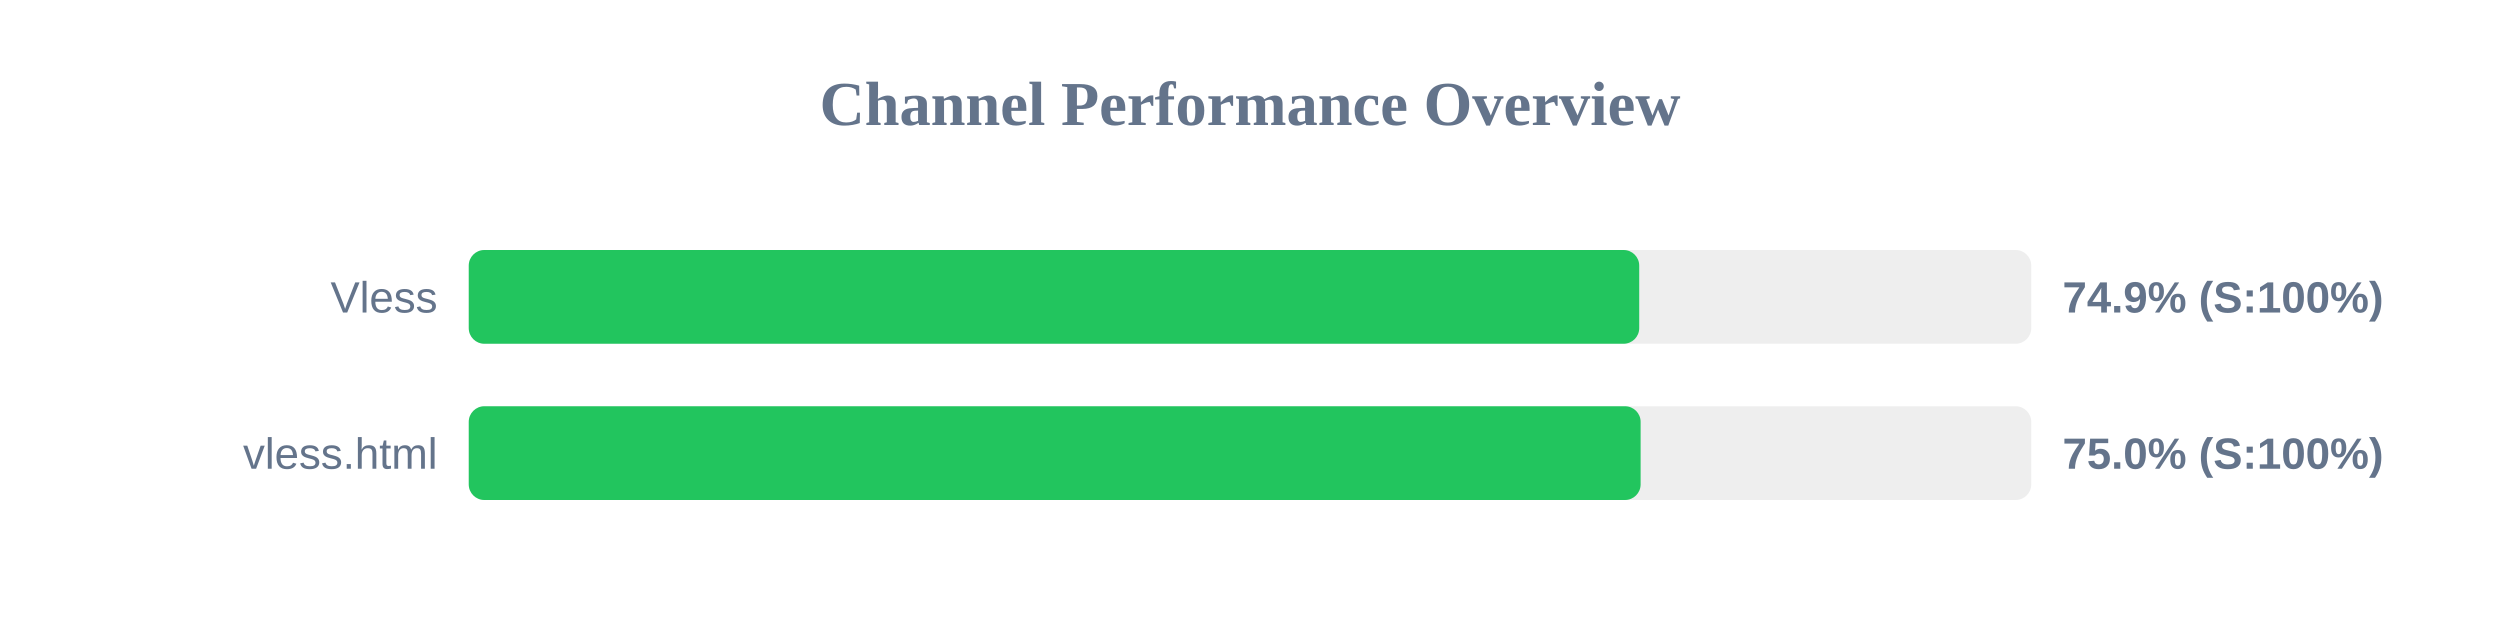
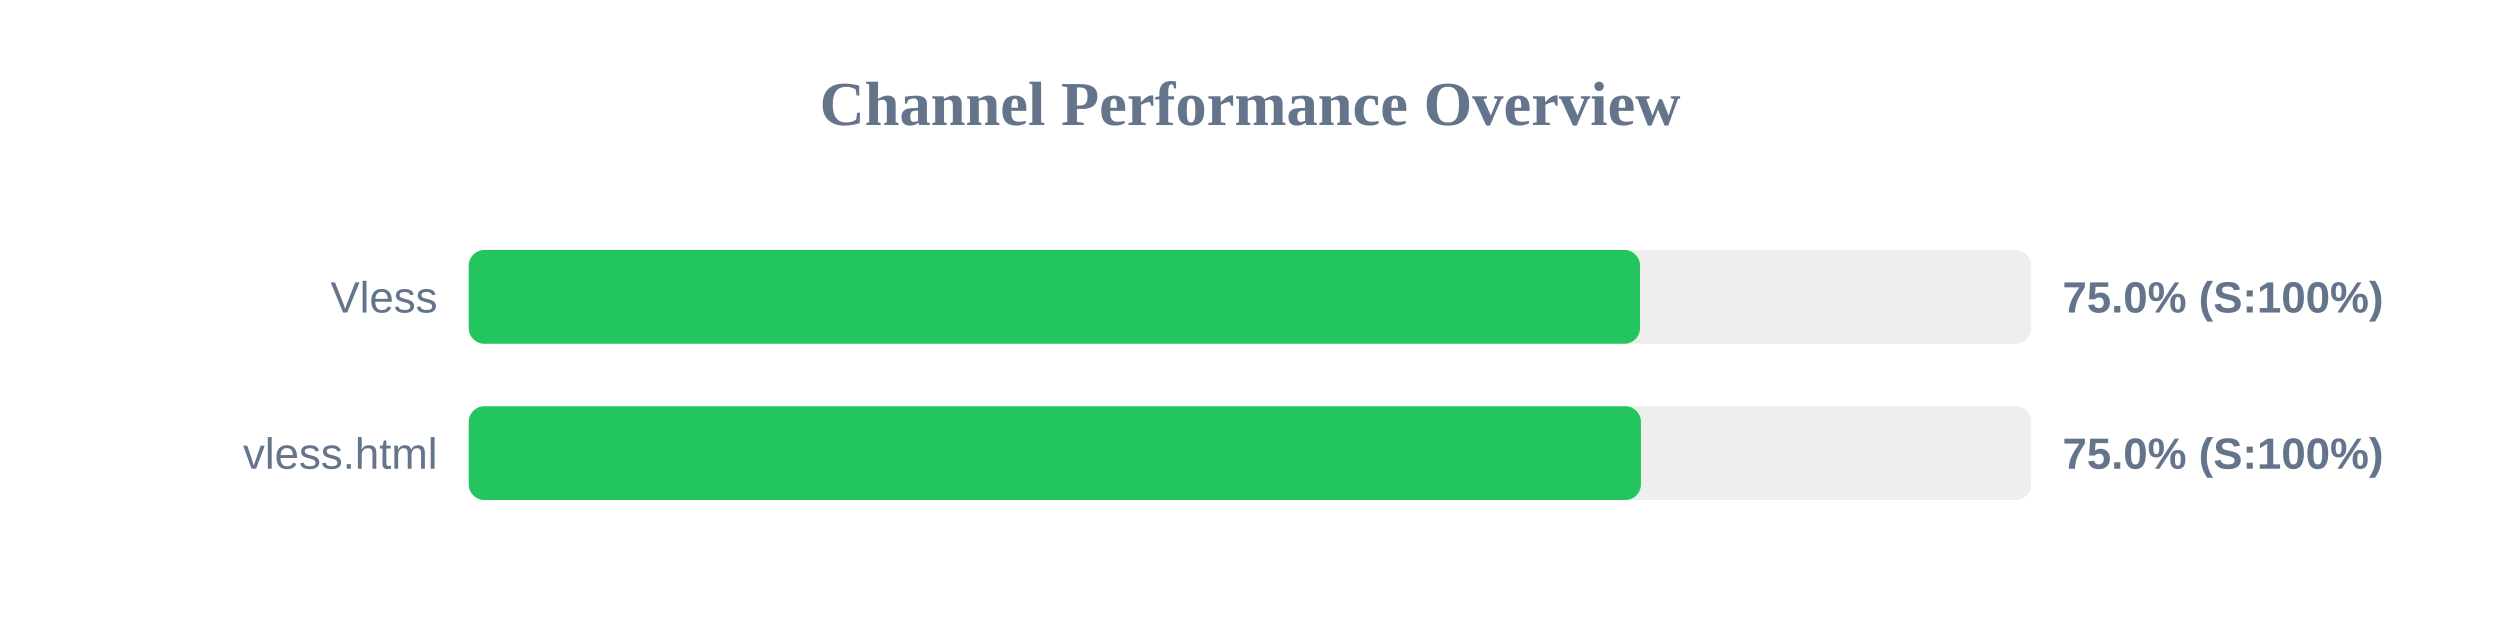
<svg xmlns="http://www.w3.org/2000/svg" width="800" height="200" version="1.1">
  <style>
        .row { font: 14px Arial; fill: #64748b; }
        .score { font: bold 14px Arial; fill: #64748b; }
    </style>
  <text x="400" y="40" text-anchor="middle" font-size="20px" font-weight="bold" fill="#64748b">Channel Performance Overview</text>
  <rect x="150" y="80" width="500" height="30" fill="#eee" rx="5" />
-   <rect x="150" y="80" width="374.55" height="30" fill="#22c55e" rx="5" />
+   <rect x="150" y="80" width="374.8" height="30" fill="#22c55e" rx="5" />
  <text x="140" y="100" text-anchor="end" class="row">Vless</text>
-   <text x="660" y="100" text-anchor="start" class="score">74.9% (S:100%)</text>
+   <text x="660" y="100" text-anchor="start" class="score">75.0% (S:100%)</text>
  <rect x="150" y="130" width="500" height="30" fill="#eee" rx="5" />
-   <rect x="150" y="130" width="375.0" height="30" fill="#22c55e" rx="5" />
+   <rect x="150" y="130" width="375.1" height="30" fill="#22c55e" rx="5" />
  <text x="140" y="150" text-anchor="end" class="row">vless.html</text>
  <text x="660" y="150" text-anchor="start" class="score">75.0% (S:100%)</text>
</svg>
